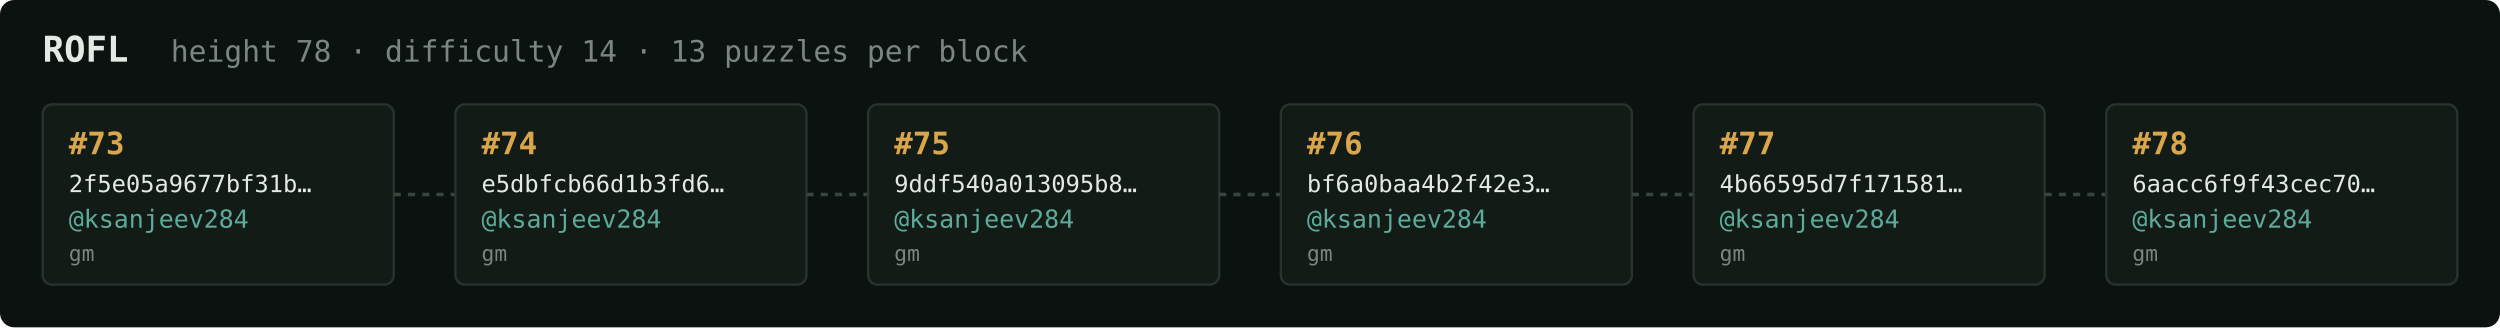
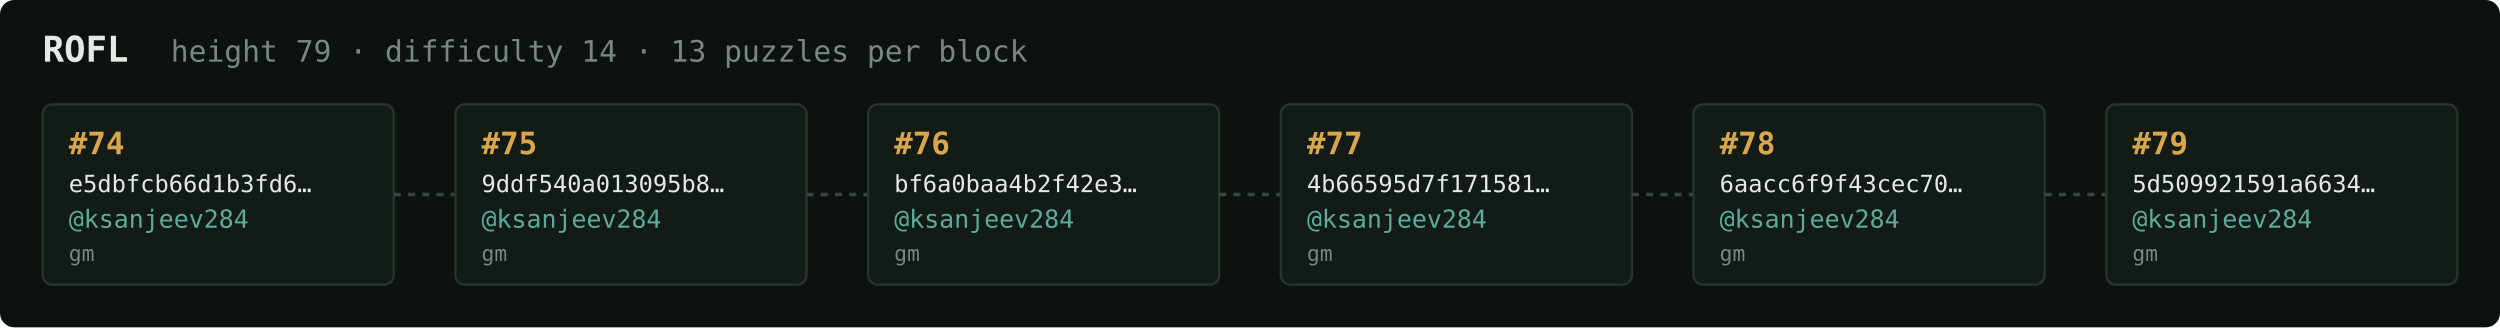
<svg xmlns="http://www.w3.org/2000/svg" width="1054" height="138" viewBox="0 0 1054 138" font-family="ui-monospace,SFMono-Regular,Menlo,monospace">
  <rect fill="#0c1210" width="1054" height="138" rx="6" />
  <text x="18" y="26" fill="#e5e9e3" font-size="15" font-weight="700">ROFL</text>
-   <text x="72" y="26" fill="#7a867f" font-size="12.5">height 78 · difficulty 14 · 13 puzzles per block</text>
+   <text x="72" y="26" fill="#7a867f" font-size="12.5">height 79 · difficulty 14 · 13 puzzles per block</text>
  <rect x="18" y="44" width="148" height="76" rx="4" fill="#131b17" stroke="#28332e" stroke-width="1" />
-   <text x="29" y="65" fill="#d9a64c" font-size="13" font-weight="700">#73</text>
-   <text x="29" y="81" fill="#e5e9e3" font-size="10">2f5e05a9677bf31b…</text>
+   <text x="29" y="65" fill="#d9a64c" font-size="13" font-weight="700">#74</text>
+   <text x="29" y="81" fill="#e5e9e3" font-size="10">e5dbfcb66d1b3fd6…</text>
  <text x="29" y="96" fill="#5cab9b" font-size="10.5">@ksanjeev284</text>
  <text x="29" y="110" fill="#7a867f" font-size="9">gm</text>
  <line x1="166" y1="82.0" x2="192" y2="82.0" stroke="#38443e" stroke-width="1.5" stroke-dasharray="3 3" />
  <rect x="192" y="44" width="148" height="76" rx="4" fill="#131b17" stroke="#28332e" stroke-width="1" />
-   <text x="203" y="65" fill="#d9a64c" font-size="13" font-weight="700">#74</text>
-   <text x="203" y="81" fill="#e5e9e3" font-size="10">e5dbfcb66d1b3fd6…</text>
+   <text x="203" y="65" fill="#d9a64c" font-size="13" font-weight="700">#75</text>
+   <text x="203" y="81" fill="#e5e9e3" font-size="10">9ddf540a013095b8…</text>
  <text x="203" y="96" fill="#5cab9b" font-size="10.5">@ksanjeev284</text>
  <text x="203" y="110" fill="#7a867f" font-size="9">gm</text>
  <line x1="340" y1="82.0" x2="366" y2="82.0" stroke="#38443e" stroke-width="1.5" stroke-dasharray="3 3" />
  <rect x="366" y="44" width="148" height="76" rx="4" fill="#131b17" stroke="#28332e" stroke-width="1" />
-   <text x="377" y="65" fill="#d9a64c" font-size="13" font-weight="700">#75</text>
-   <text x="377" y="81" fill="#e5e9e3" font-size="10">9ddf540a013095b8…</text>
+   <text x="377" y="65" fill="#d9a64c" font-size="13" font-weight="700">#76</text>
+   <text x="377" y="81" fill="#e5e9e3" font-size="10">bf6a0baa4b2f42e3…</text>
  <text x="377" y="96" fill="#5cab9b" font-size="10.5">@ksanjeev284</text>
  <text x="377" y="110" fill="#7a867f" font-size="9">gm</text>
  <line x1="514" y1="82.0" x2="540" y2="82.0" stroke="#38443e" stroke-width="1.5" stroke-dasharray="3 3" />
  <rect x="540" y="44" width="148" height="76" rx="4" fill="#131b17" stroke="#28332e" stroke-width="1" />
-   <text x="551" y="65" fill="#d9a64c" font-size="13" font-weight="700">#76</text>
-   <text x="551" y="81" fill="#e5e9e3" font-size="10">bf6a0baa4b2f42e3…</text>
+   <text x="551" y="65" fill="#d9a64c" font-size="13" font-weight="700">#77</text>
+   <text x="551" y="81" fill="#e5e9e3" font-size="10">4b66595d7f171581…</text>
  <text x="551" y="96" fill="#5cab9b" font-size="10.5">@ksanjeev284</text>
  <text x="551" y="110" fill="#7a867f" font-size="9">gm</text>
  <line x1="688" y1="82.0" x2="714" y2="82.0" stroke="#38443e" stroke-width="1.5" stroke-dasharray="3 3" />
  <rect x="714" y="44" width="148" height="76" rx="4" fill="#131b17" stroke="#28332e" stroke-width="1" />
-   <text x="725" y="65" fill="#d9a64c" font-size="13" font-weight="700">#77</text>
-   <text x="725" y="81" fill="#e5e9e3" font-size="10">4b66595d7f171581…</text>
+   <text x="725" y="65" fill="#d9a64c" font-size="13" font-weight="700">#78</text>
+   <text x="725" y="81" fill="#e5e9e3" font-size="10">6aacc6f9f43cec70…</text>
  <text x="725" y="96" fill="#5cab9b" font-size="10.5">@ksanjeev284</text>
  <text x="725" y="110" fill="#7a867f" font-size="9">gm</text>
  <line x1="862" y1="82.0" x2="888" y2="82.0" stroke="#38443e" stroke-width="1.5" stroke-dasharray="3 3" />
  <rect x="888" y="44" width="148" height="76" rx="4" fill="#131b17" stroke="#28332e" stroke-width="1" />
-   <text x="899" y="65" fill="#d9a64c" font-size="13" font-weight="700">#78</text>
-   <text x="899" y="81" fill="#e5e9e3" font-size="10">6aacc6f9f43cec70…</text>
+   <text x="899" y="65" fill="#d9a64c" font-size="13" font-weight="700">#79</text>
+   <text x="899" y="81" fill="#e5e9e3" font-size="10">5d509921591a6634…</text>
  <text x="899" y="96" fill="#5cab9b" font-size="10.5">@ksanjeev284</text>
  <text x="899" y="110" fill="#7a867f" font-size="9">gm</text>
</svg>
